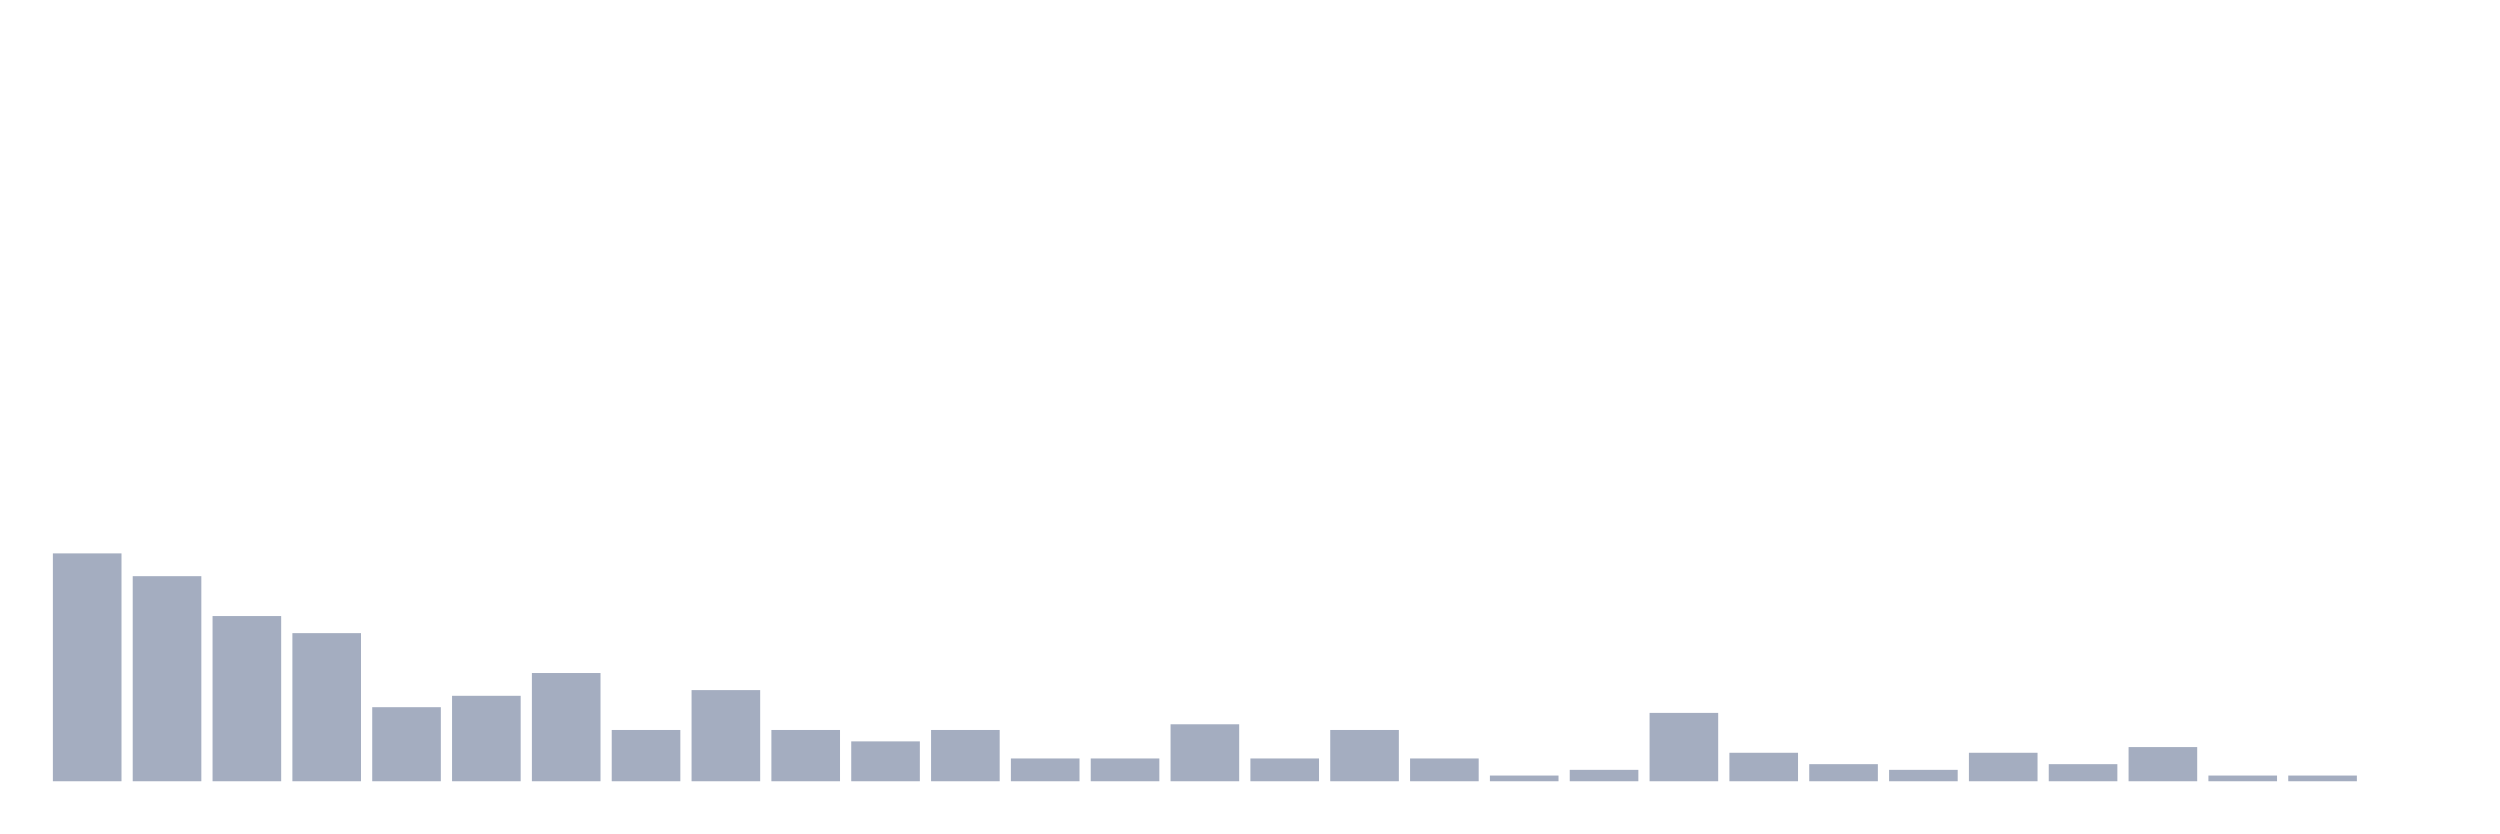
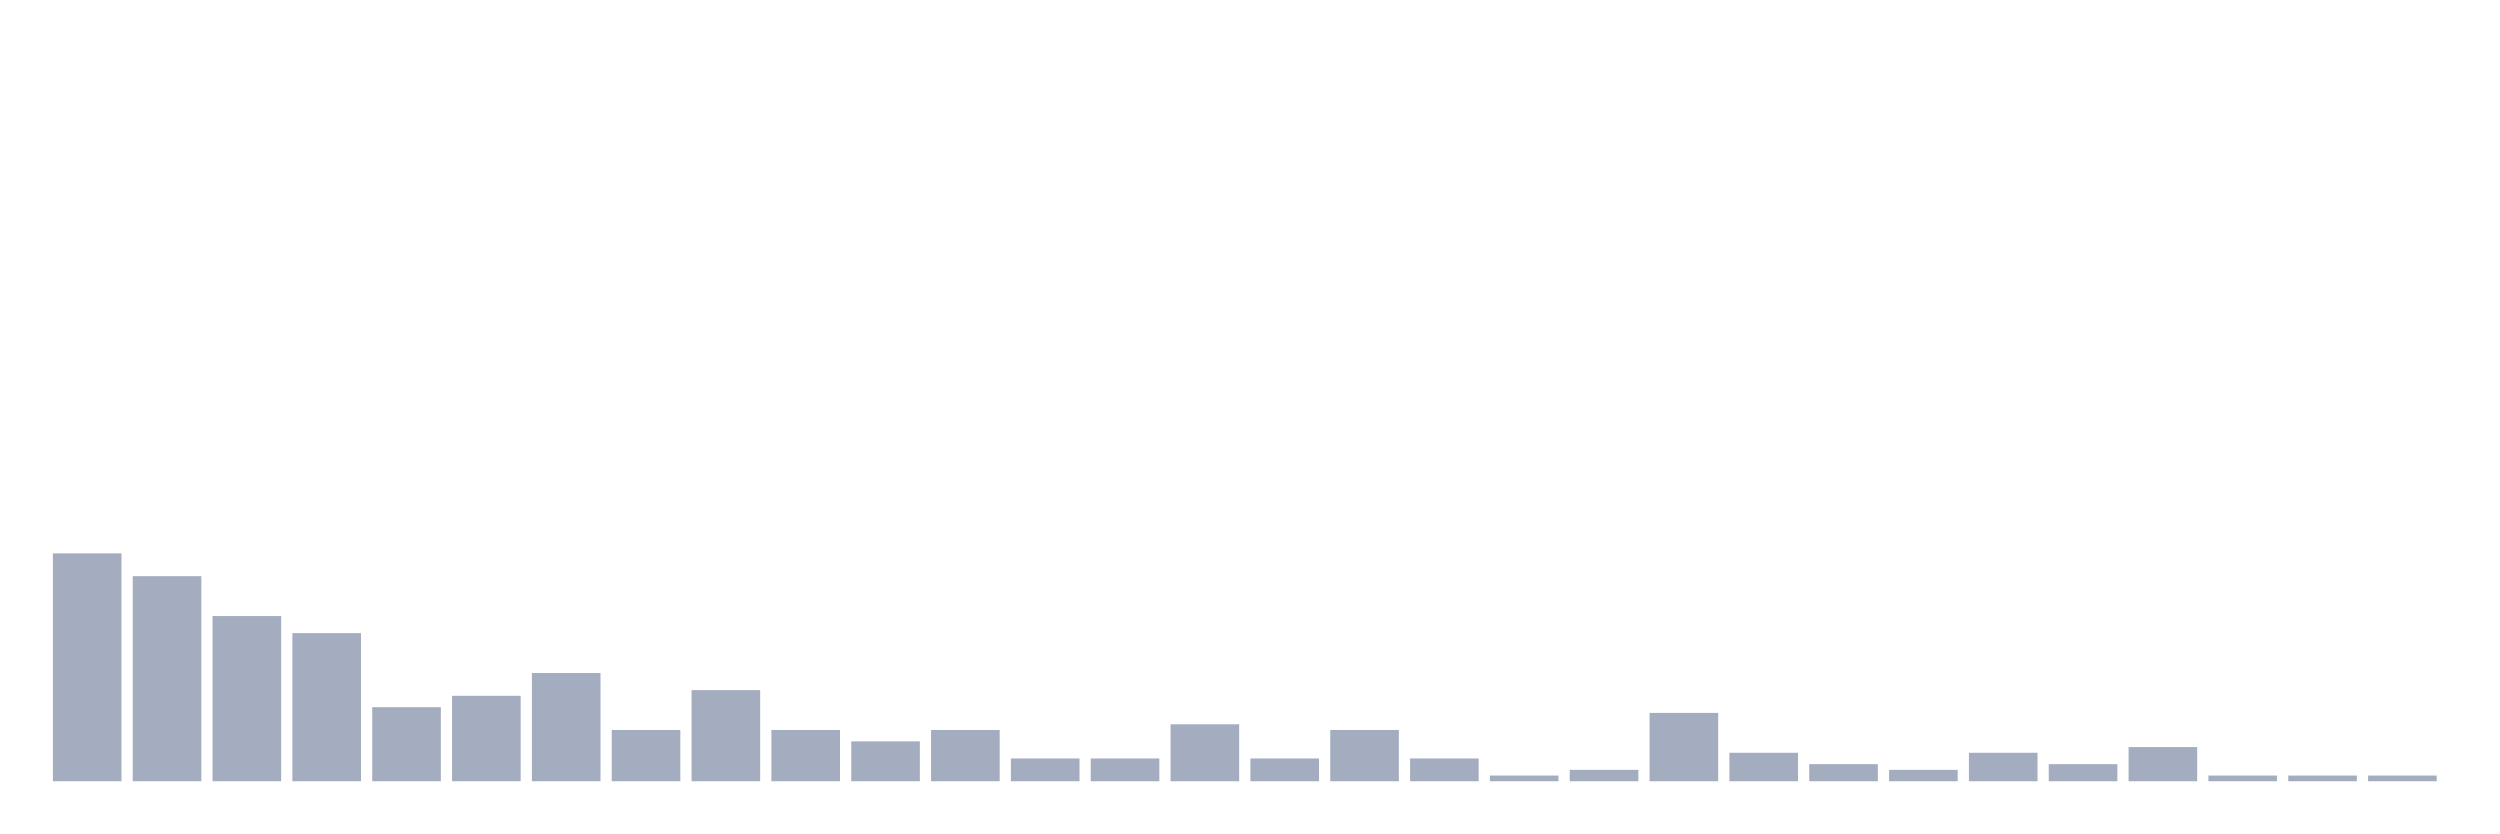
<svg xmlns="http://www.w3.org/2000/svg" viewBox="0 0 480 160">
  <g transform="translate(10,10)">
    <rect class="bar" x="0.153" width="13.175" y="96.25" height="43.75" fill="rgb(164,173,192)" />
    <rect class="bar" x="15.482" width="13.175" y="100.625" height="39.375" fill="rgb(164,173,192)" />
    <rect class="bar" x="30.81" width="13.175" y="108.281" height="31.719" fill="rgb(164,173,192)" />
    <rect class="bar" x="46.138" width="13.175" y="111.562" height="28.438" fill="rgb(164,173,192)" />
    <rect class="bar" x="61.466" width="13.175" y="125.781" height="14.219" fill="rgb(164,173,192)" />
    <rect class="bar" x="76.794" width="13.175" y="123.594" height="16.406" fill="rgb(164,173,192)" />
    <rect class="bar" x="92.123" width="13.175" y="119.219" height="20.781" fill="rgb(164,173,192)" />
    <rect class="bar" x="107.451" width="13.175" y="130.156" height="9.844" fill="rgb(164,173,192)" />
    <rect class="bar" x="122.779" width="13.175" y="122.5" height="17.5" fill="rgb(164,173,192)" />
    <rect class="bar" x="138.107" width="13.175" y="130.156" height="9.844" fill="rgb(164,173,192)" />
    <rect class="bar" x="153.436" width="13.175" y="132.344" height="7.656" fill="rgb(164,173,192)" />
    <rect class="bar" x="168.764" width="13.175" y="130.156" height="9.844" fill="rgb(164,173,192)" />
    <rect class="bar" x="184.092" width="13.175" y="135.625" height="4.375" fill="rgb(164,173,192)" />
    <rect class="bar" x="199.42" width="13.175" y="135.625" height="4.375" fill="rgb(164,173,192)" />
    <rect class="bar" x="214.748" width="13.175" y="129.062" height="10.938" fill="rgb(164,173,192)" />
    <rect class="bar" x="230.077" width="13.175" y="135.625" height="4.375" fill="rgb(164,173,192)" />
    <rect class="bar" x="245.405" width="13.175" y="130.156" height="9.844" fill="rgb(164,173,192)" />
    <rect class="bar" x="260.733" width="13.175" y="135.625" height="4.375" fill="rgb(164,173,192)" />
    <rect class="bar" x="276.061" width="13.175" y="138.906" height="1.094" fill="rgb(164,173,192)" />
    <rect class="bar" x="291.39" width="13.175" y="137.812" height="2.188" fill="rgb(164,173,192)" />
    <rect class="bar" x="306.718" width="13.175" y="126.875" height="13.125" fill="rgb(164,173,192)" />
    <rect class="bar" x="322.046" width="13.175" y="134.531" height="5.469" fill="rgb(164,173,192)" />
    <rect class="bar" x="337.374" width="13.175" y="136.719" height="3.281" fill="rgb(164,173,192)" />
    <rect class="bar" x="352.702" width="13.175" y="137.812" height="2.188" fill="rgb(164,173,192)" />
    <rect class="bar" x="368.031" width="13.175" y="134.531" height="5.469" fill="rgb(164,173,192)" />
    <rect class="bar" x="383.359" width="13.175" y="136.719" height="3.281" fill="rgb(164,173,192)" />
    <rect class="bar" x="398.687" width="13.175" y="133.438" height="6.562" fill="rgb(164,173,192)" />
    <rect class="bar" x="414.015" width="13.175" y="138.906" height="1.094" fill="rgb(164,173,192)" />
    <rect class="bar" x="429.344" width="13.175" y="138.906" height="1.094" fill="rgb(164,173,192)" />
-     <rect class="bar" x="444.672" width="13.175" y="140" height="0" fill="rgb(164,173,192)" />
+     <rect class="bar" x="444.672" width="13.175" y="138.906" height="1.094" fill="rgb(164,173,192)" />
  </g>
</svg>
